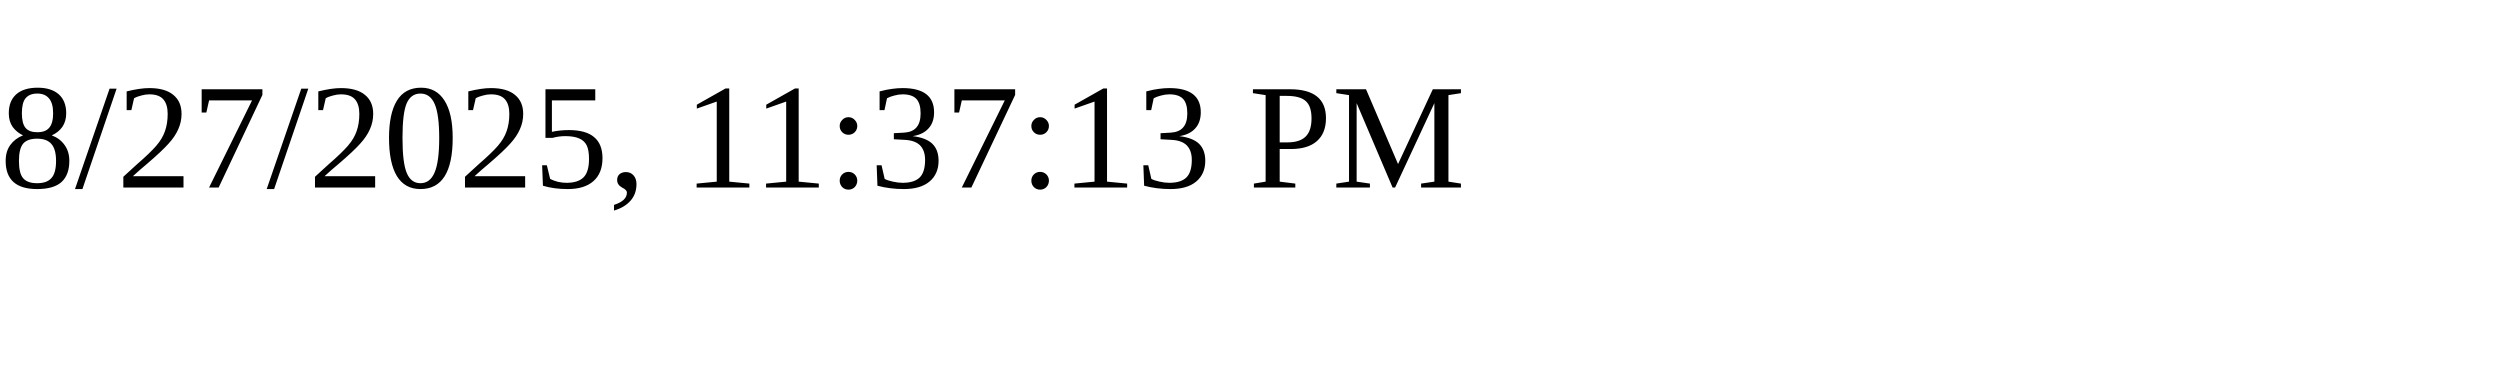
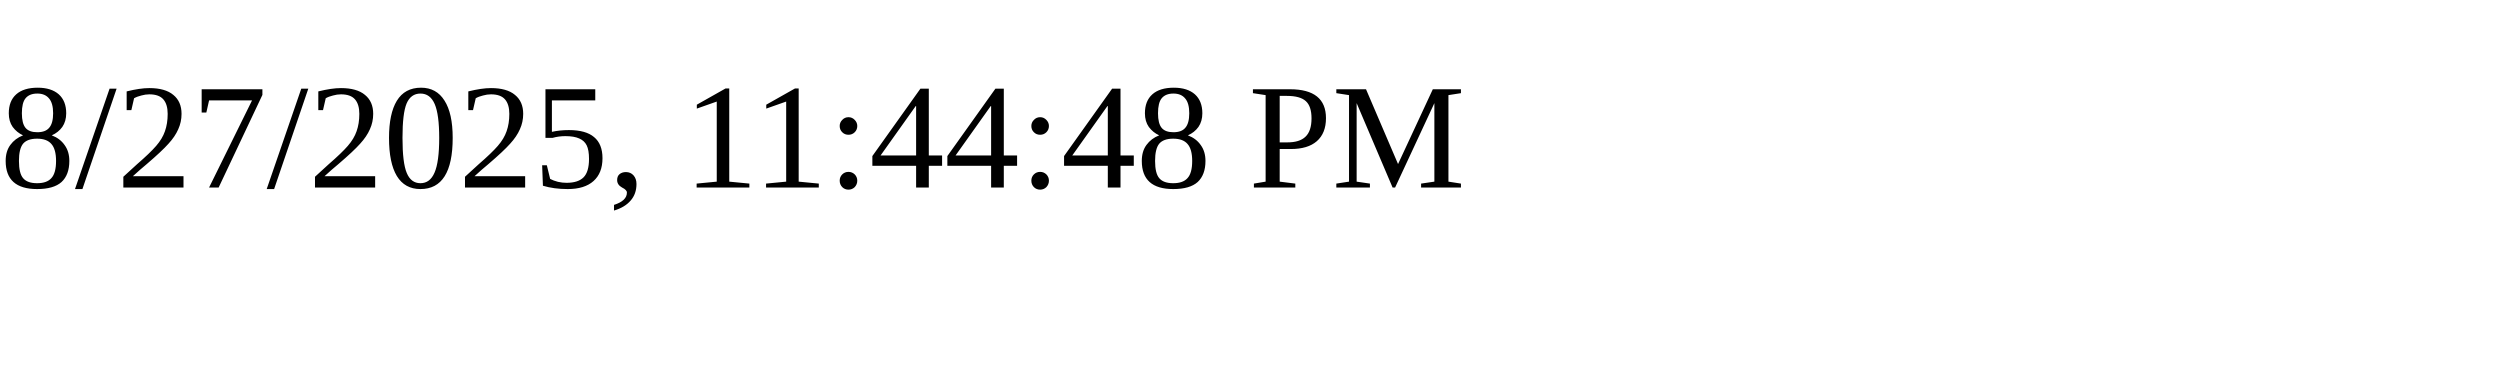
<svg xmlns="http://www.w3.org/2000/svg" height="30" width="200">
-   <text x="0" y="15">8/27/2025, 11:37:13 PM</text>
+   <text x="0" y="15">8/27/2025, 11:44:48 PM</text>
</svg>
